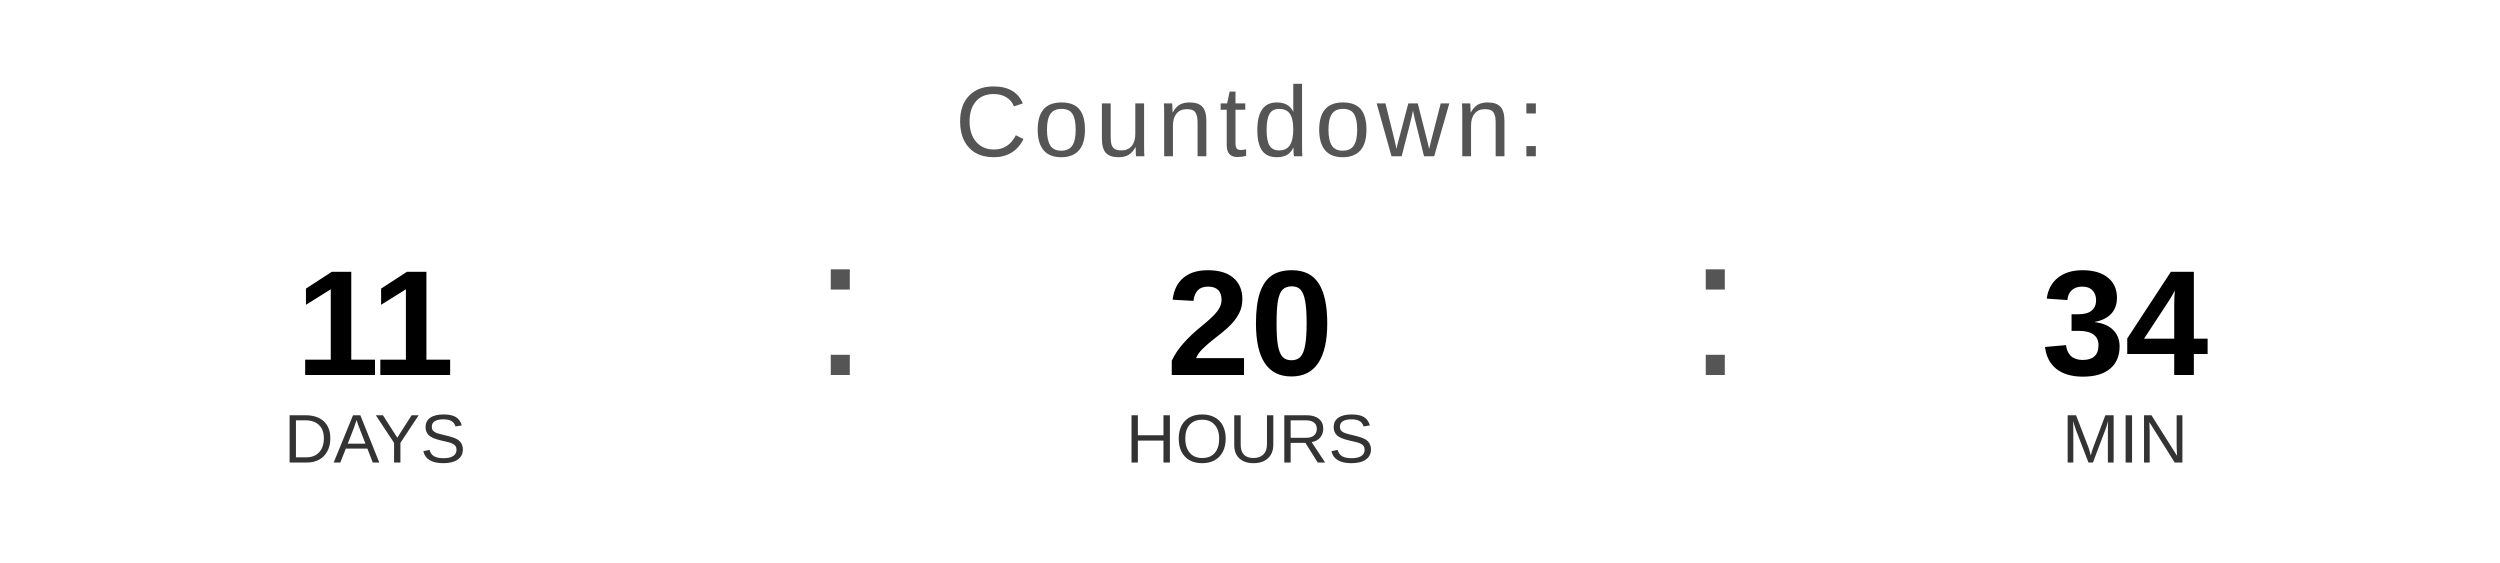
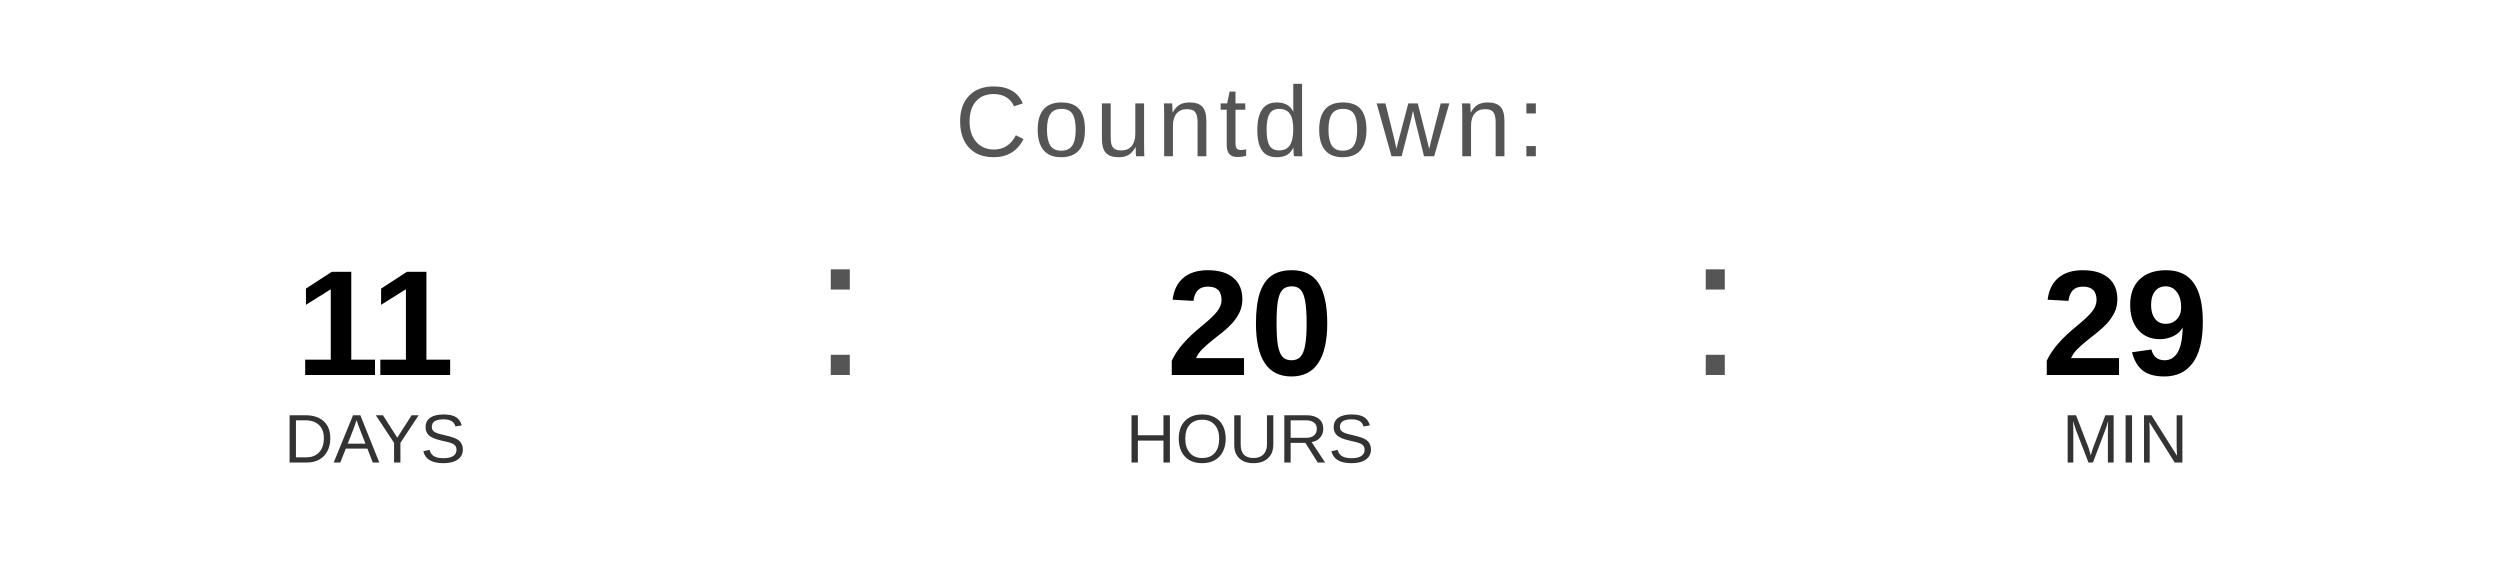
<svg xmlns="http://www.w3.org/2000/svg" width="400" height="90" viewBox="0 0 400 90">
  <text x="200" y="25" font-family="Arial, Helvetica, sans-serif" font-size="16" fill="#555555" text-anchor="middle" letter-spacing="1">
    Countdown:
  </text>
  <text x="60" y="60" font-family="Arial, Helvetica, sans-serif" font-size="24" font-weight="bold" fill="#000000" text-anchor="middle">11</text>
  <text x="60" y="74" font-family="Arial, Helvetica, sans-serif" font-size="11" fill="#333333" text-anchor="middle">DAYS</text>
  <text x="130" y="60" font-family="Arial, sans-serif" font-size="32" fill="#555555">:</text>
  <text x="200" y="60" font-family="Arial, Helvetica, sans-serif" font-size="24" font-weight="bold" fill="#000000" text-anchor="middle">20</text>
  <text x="200" y="74" font-family="Arial, Helvetica, sans-serif" font-size="11" fill="#333333" text-anchor="middle">HOURS</text>
  <text x="270" y="60" font-family="Arial, sans-serif" font-size="32" fill="#555555">:</text>
-   <text x="340" y="60" font-family="Arial, Helvetica, sans-serif" font-size="24" font-weight="bold" fill="#000000" text-anchor="middle">34</text>
+   <text x="340" y="60" font-family="Arial, Helvetica, sans-serif" font-size="24" font-weight="bold" fill="#000000" text-anchor="middle">29</text>
  <text x="340" y="74" font-family="Arial, Helvetica, sans-serif" font-size="11" fill="#333333" text-anchor="middle">MIN</text>
</svg>
